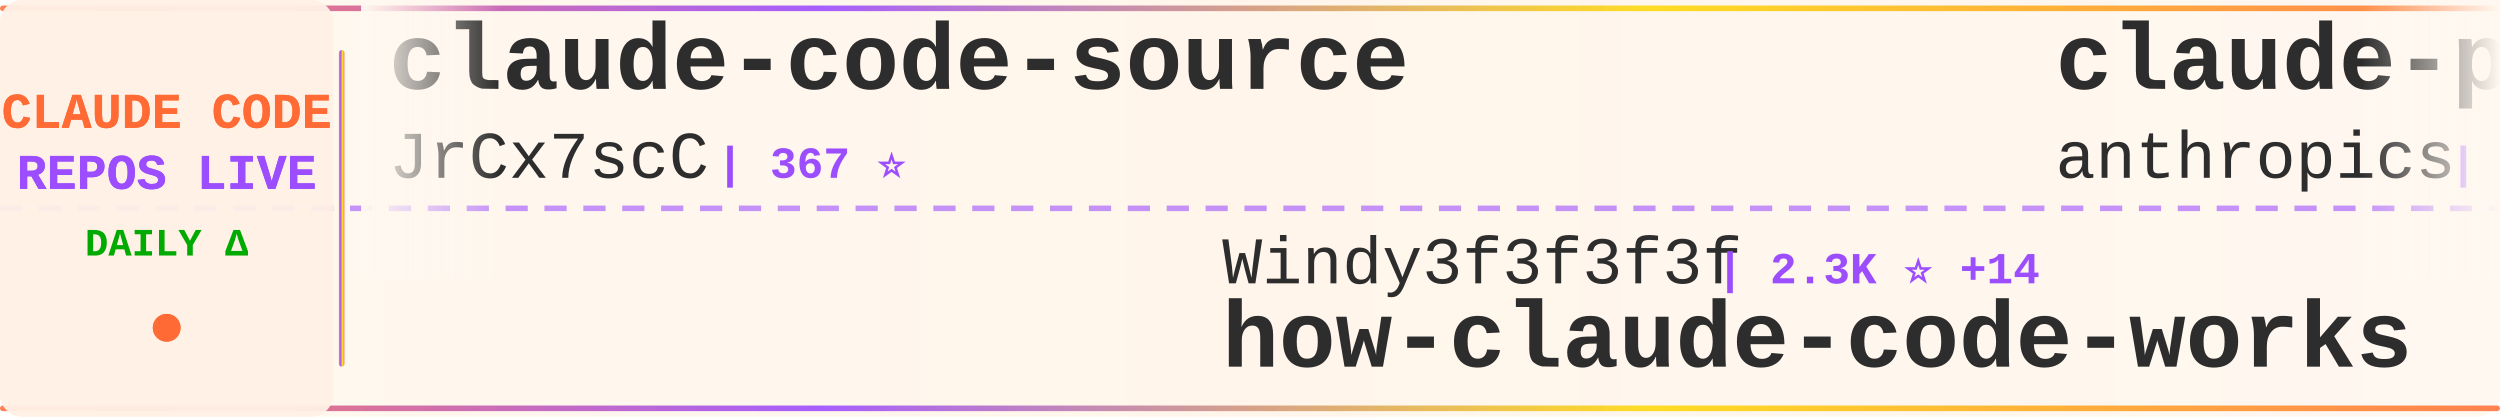
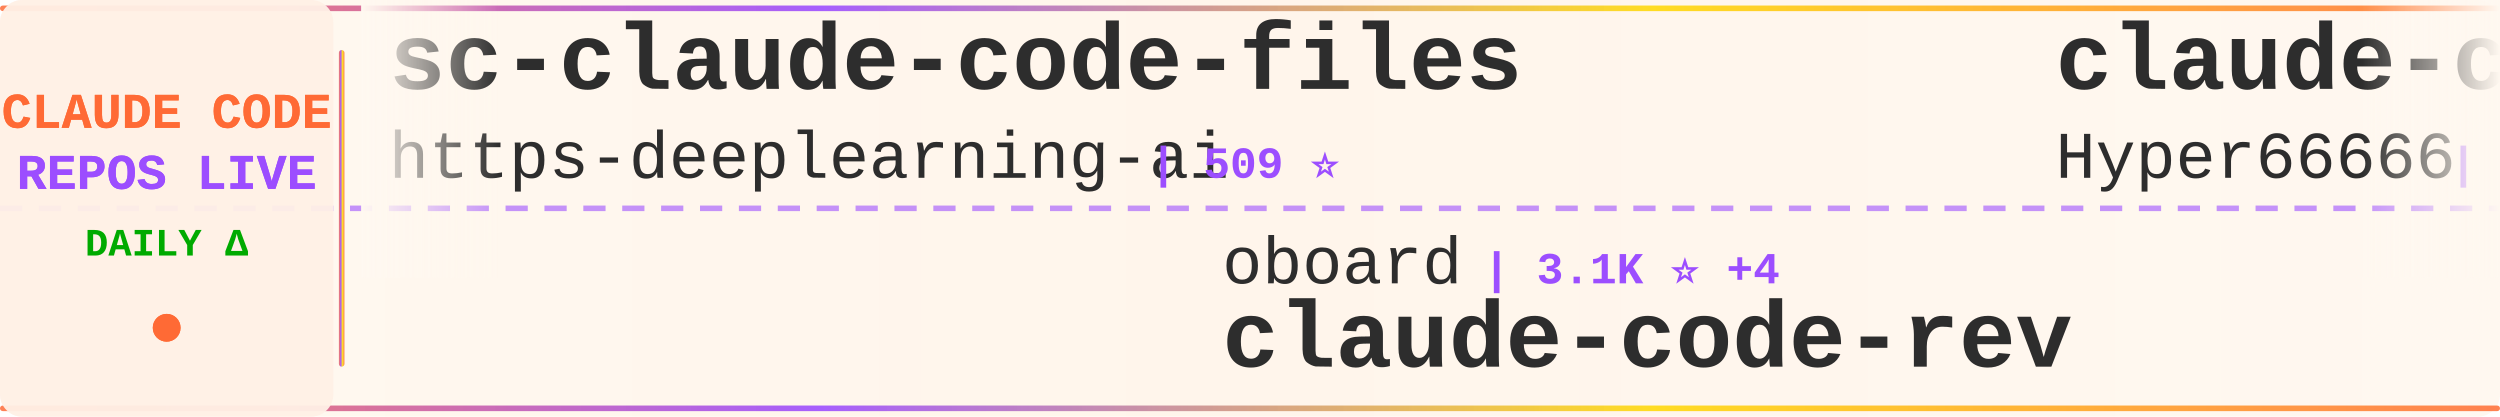
<svg xmlns="http://www.w3.org/2000/svg" width="900" height="150">
  <defs>
    <linearGradient id="tickerBg" x1="0%" y1="0%" x2="100%" y2="0%">
      <stop offset="0%" style="stop-color:#fff8f0;stop-opacity:0.98" />
      <stop offset="50%" style="stop-color:#fff5eb;stop-opacity:1" />
      <stop offset="100%" style="stop-color:#fff8f0;stop-opacity:0.98" />
    </linearGradient>
    <linearGradient id="borderGrad" x1="0%" y1="0%" x2="100%" y2="0%">
      <stop offset="0%" style="stop-color:#FF6B35;stop-opacity:0.85">
        <animate attributeName="stop-opacity" values="0.85;1;0.85" dur="2s" repeatCount="indefinite" />
      </stop>
      <stop offset="33%" style="stop-color:#9C4EFF;stop-opacity:0.9">
        <animate attributeName="stop-opacity" values="0.9;1;0.9" dur="2.2s" repeatCount="indefinite" />
      </stop>
      <stop offset="66%" style="stop-color:#FFD700;stop-opacity:0.85">
        <animate attributeName="stop-opacity" values="0.85;1;0.85" dur="1.8s" repeatCount="indefinite" />
      </stop>
      <stop offset="100%" style="stop-color:#FF6B35;stop-opacity:0.85">
        <animate attributeName="stop-opacity" values="0.85;1;0.85" dur="2s" repeatCount="indefinite" />
      </stop>
    </linearGradient>
    <filter id="textGlow">
      <feGaussianBlur stdDeviation="0.15" result="coloredBlur" />
      <feMerge>
        <feMergeNode in="coloredBlur" />
        <feMergeNode in="SourceGraphic" />
      </feMerge>
    </filter>
    <filter id="metricGlow">
      <feGaussianBlur stdDeviation="0.2" result="coloredBlur" />
      <feMerge>
        <feMergeNode in="coloredBlur" />
        <feMergeNode in="SourceGraphic" />
      </feMerge>
    </filter>
    <linearGradient id="leftFade" x1="0%" y1="0%" x2="100%" y2="0%">
      <stop offset="0%" style="stop-color:#fff8f0;stop-opacity:1" />
      <stop offset="100%" style="stop-color:#fff8f0;stop-opacity:0" />
    </linearGradient>
    <linearGradient id="rightFade" x1="0%" y1="0%" x2="100%" y2="0%">
      <stop offset="0%" style="stop-color:#fff8f0;stop-opacity:0" />
      <stop offset="100%" style="stop-color:#fff8f0;stop-opacity:1" />
    </linearGradient>
  </defs>
  <rect width="900" height="150" fill="url(#tickerBg)" rx="8" />
  <rect x="0" y="2" width="900" height="2" fill="url(#borderGrad)" rx="1" />
  <rect x="0" y="146" width="900" height="2" fill="url(#borderGrad)" rx="1" />
  <line x1="0" y1="75" x2="900" y2="75" stroke="#9C4EFF" stroke-width="2" stroke-dasharray="8 6" opacity="0.6" />
  <rect x="0" y="0" width="120" height="150" fill="#fff0e6" opacity="0.95" rx="8" />
  <text x="60" y="46" font-family="'Courier New', monospace" font-size="18" font-weight="bold" fill="#FF6B35" text-anchor="middle" filter="url(#textGlow)">
    CLAUDE CODE
  </text>
  <text x="60" y="68" font-family="'Courier New', monospace" font-size="18" font-weight="bold" fill="#9C4EFF" text-anchor="middle" filter="url(#textGlow)">
    REPOS LIVE
  </text>
  <text x="60" y="92" font-family="'Courier New', monospace" font-size="14" font-weight="bold" fill="#00aa00" text-anchor="middle">
    DAILY Δ
  </text>
  <circle cx="60" cy="118" r="5" fill="#FF6B35" filter="url(#metricGlow)">
    <animate attributeName="r" values="4;6;4" dur="1.5s" repeatCount="indefinite" />
    <animate attributeName="opacity" values="0.6;1;0.6" dur="1.5s" repeatCount="indefinite" />
  </circle>
  <rect x="122" y="18" width="2" height="114" fill="url(#borderGrad)" rx="1" />
  <clipPath id="tickerClip">
    <rect x="130" y="0" width="770" height="150" />
  </clipPath>
  <g clip-path="url(#tickerClip)">
    <g id="tickerItems">
      <animateTransform attributeName="transform" attributeType="XML" type="translate" from="0 0" to="-3000 0" dur="54s" repeatCount="indefinite" />
      <g transform="translate(0, 0)">
-         <text x="140" y="32" font-family="'Courier New', monospace" font-size="34" font-weight="bold" fill="#2d2d2d">claude-code-source</text>
-         <text x="140" y="64" font-family="'Courier New', monospace" font-size="24" font-weight="normal" fill="#2d2d2d" opacity="1.0">JrCx7scC</text>
-         <text x="258" y="64" font-family="'Courier New', monospace" font-size="16" font-weight="bold" fill="#9C4EFF"> | 367 ⭐</text>
+         <text x="140" y="32" font-family="'Courier New', monospace" font-size="34" font-weight="bold" fill="#2d2d2d">sc-claude-code-files</text>
+         <text x="140" y="64" font-family="'Courier New', monospace" font-size="24" font-weight="normal" fill="#2d2d2d" opacity="1.0">https-deeplearning-ai</text>
+         <text x="414" y="64" font-family="'Courier New', monospace" font-size="16" font-weight="bold" fill="#9C4EFF"> | 509 ⭐</text>
      </g>
      <g transform="translate(300, 0)">
-         <text x="140" y="102" font-family="'Courier New', monospace" font-size="24" font-weight="normal" fill="#2d2d2d" opacity="1.0">Windy3f3f3f3f</text>
-         <text x="318" y="102" font-family="'Courier New', monospace" font-size="16" font-weight="bold" fill="#9C4EFF"> | 2.3K ⭐ +14</text>
-         <text x="140" y="132" font-family="'Courier New', monospace" font-size="34" font-weight="bold" fill="#2d2d2d">how-claude-code-works</text>
+         <text x="140" y="102" font-family="'Courier New', monospace" font-size="24" font-weight="normal" fill="#2d2d2d" opacity="1.0">oboard</text>
+         <text x="234" y="102" font-family="'Courier New', monospace" font-size="16" font-weight="bold" fill="#9C4EFF"> | 3.1K ⭐ +4</text>
+         <text x="140" y="132" font-family="'Courier New', monospace" font-size="34" font-weight="bold" fill="#2d2d2d">claude-code-rev</text>
      </g>
      <g transform="translate(600, 0)">
-         <text x="140" y="32" font-family="'Courier New', monospace" font-size="34" font-weight="bold" fill="#2d2d2d">claude-plugins-official</text>
-         <text x="140" y="64" font-family="'Courier New', monospace" font-size="24" font-weight="normal" fill="#2d2d2d" opacity="1.0">anthropics</text>
-         <text x="282" y="64" font-family="'Courier New', monospace" font-size="16" font-weight="bold" fill="#9C4EFF"> | 19.2K ⭐ +105</text>
+         <text x="140" y="32" font-family="'Courier New', monospace" font-size="34" font-weight="bold" fill="#2d2d2d">claude-code-sourcemap</text>
+         <text x="140" y="64" font-family="'Courier New', monospace" font-size="24" font-weight="normal" fill="#2d2d2d" opacity="1.0">Hyper66666</text>
+         <text x="282" y="64" font-family="'Courier New', monospace" font-size="16" font-weight="bold" fill="#9C4EFF"> | 214 ⭐ +1</text>
      </g>
      <g transform="translate(900, 0)">
-         <text x="140" y="102" font-family="'Courier New', monospace" font-size="24" font-weight="normal" fill="#2d2d2d" opacity="1.0">wanshuiyin</text>
-         <text x="282" y="102" font-family="'Courier New', monospace" font-size="16" font-weight="bold" fill="#9C4EFF"> | 8.9K ⭐ +158</text>
-         <text x="140" y="132" font-family="'Courier New', monospace" font-size="34" font-weight="bold" fill="#2d2d2d">Auto-claude-code-researc...</text>
+         <text x="140" y="102" font-family="'Courier New', monospace" font-size="24" font-weight="normal" fill="#2d2d2d" opacity="1.0">sickn33</text>
+         <text x="246" y="102" font-family="'Courier New', monospace" font-size="16" font-weight="bold" fill="#9C4EFF"> | 37.3K ⭐ +138</text>
+         <text x="140" y="132" font-family="'Courier New', monospace" font-size="34" font-weight="bold" fill="#2d2d2d">antigravity-awesome-skil...</text>
      </g>
      <g transform="translate(1200, 0)">
-         <text x="140" y="32" font-family="'Courier New', monospace" font-size="34" font-weight="bold" fill="#2d2d2d">claude-code-spec-workflo...</text>
-         <text x="140" y="64" font-family="'Courier New', monospace" font-size="24" font-weight="normal" fill="#2d2d2d" opacity="1.0">Pimzino</text>
-         <text x="246" y="64" font-family="'Courier New', monospace" font-size="16" font-weight="bold" fill="#9C4EFF"> | 3.7K ⭐ +4</text>
+         <text x="140" y="32" font-family="'Courier New', monospace" font-size="34" font-weight="bold" fill="#2d2d2d">claude-code</text>
+         <text x="140" y="64" font-family="'Courier New', monospace" font-size="24" font-weight="normal" fill="#2d2d2d" opacity="1.0">VineeTagarwaL-code</text>
+         <text x="378" y="64" font-family="'Courier New', monospace" font-size="16" font-weight="bold" fill="#9C4EFF"> | 274 ⭐</text>
      </g>
      <g transform="translate(1500, 0)">
-         <text x="140" y="102" font-family="'Courier New', monospace" font-size="24" font-weight="normal" fill="#2d2d2d" opacity="1.0">RishabhK103</text>
-         <text x="294" y="102" font-family="'Courier New', monospace" font-size="16" font-weight="bold" fill="#9C4EFF"> | 81 ⭐ +1</text>
-         <text x="140" y="132" font-family="'Courier New', monospace" font-size="34" font-weight="bold" fill="#2d2d2d">claude-code</text>
+         <text x="140" y="102" font-family="'Courier New', monospace" font-size="24" font-weight="normal" fill="#2d2d2d" opacity="1.0">carlvellotti</text>
+         <text x="306" y="102" font-family="'Courier New', monospace" font-size="16" font-weight="bold" fill="#9C4EFF"> | 2.0K ⭐ +9</text>
+         <text x="140" y="132" font-family="'Courier New', monospace" font-size="34" font-weight="bold" fill="#2d2d2d">claude-code-pm-course</text>
      </g>
      <g transform="translate(1800, 0)">
-         <text x="140" y="32" font-family="'Courier New', monospace" font-size="34" font-weight="bold" fill="#2d2d2d">everything-claude-code</text>
-         <text x="140" y="64" font-family="'Courier New', monospace" font-size="24" font-weight="normal" fill="#2d2d2d" opacity="1.0">affaan-m</text>
-         <text x="258" y="64" font-family="'Courier New', monospace" font-size="16" font-weight="bold" fill="#9C4EFF"> | 179.9K ⭐ +1.1K</text>
+         <text x="140" y="32" font-family="'Courier New', monospace" font-size="34" font-weight="bold" fill="#2d2d2d">claude-code-action</text>
+         <text x="140" y="64" font-family="'Courier New', monospace" font-size="24" font-weight="normal" fill="#2d2d2d" opacity="1.0">anthropics</text>
+         <text x="282" y="64" font-family="'Courier New', monospace" font-size="16" font-weight="bold" fill="#9C4EFF"> | 7.5K ⭐ +19</text>
      </g>
      <g transform="translate(2100, 0)">
-         <text x="140" y="102" font-family="'Courier New', monospace" font-size="24" font-weight="normal" fill="#2d2d2d" opacity="1.0">ghuntley</text>
-         <text x="258" y="102" font-family="'Courier New', monospace" font-size="16" font-weight="bold" fill="#9C4EFF"> | 976 ⭐ +1</text>
-         <text x="140" y="132" font-family="'Courier New', monospace" font-size="34" font-weight="bold" fill="#2d2d2d">claude-code-source-code-...</text>
+         <text x="140" y="102" font-family="'Courier New', monospace" font-size="24" font-weight="normal" fill="#2d2d2d" opacity="1.0">shareAI-lab</text>
+         <text x="294" y="102" font-family="'Courier New', monospace" font-size="16" font-weight="bold" fill="#9C4EFF"> | 60.0K ⭐ +260</text>
+         <text x="140" y="132" font-family="'Courier New', monospace" font-size="34" font-weight="bold" fill="#2d2d2d">learn-claude-code</text>
      </g>
      <g transform="translate(2400, 0)">
-         <text x="140" y="32" font-family="'Courier New', monospace" font-size="34" font-weight="bold" fill="#2d2d2d">claude-code-guide</text>
-         <text x="140" y="64" font-family="'Courier New', monospace" font-size="24" font-weight="normal" fill="#2d2d2d" opacity="1.0">zebbern</text>
-         <text x="246" y="64" font-family="'Courier New', monospace" font-size="16" font-weight="bold" fill="#9C4EFF"> | 4.1K ⭐ +9</text>
+         <text x="140" y="32" font-family="'Courier New', monospace" font-size="34" font-weight="bold" fill="#2d2d2d">claude-code-proxy</text>
+         <text x="140" y="64" font-family="'Courier New', monospace" font-size="24" font-weight="normal" fill="#2d2d2d" opacity="1.0">1rgs</text>
+         <text x="210" y="64" font-family="'Courier New', monospace" font-size="16" font-weight="bold" fill="#9C4EFF"> | 3.6K ⭐ +4</text>
      </g>
      <g transform="translate(2700, 0)">
-         <text x="140" y="102" font-family="'Courier New', monospace" font-size="24" font-weight="normal" fill="#2d2d2d" opacity="1.0">alejandrobalderas</text>
-         <text x="366" y="102" font-family="'Courier New', monospace" font-size="16" font-weight="bold" fill="#9C4EFF"> | 1.9K ⭐ +5</text>
-         <text x="140" y="132" font-family="'Courier New', monospace" font-size="34" font-weight="bold" fill="#2d2d2d">claude-code-from-source</text>
+         <text x="140" y="102" font-family="'Courier New', monospace" font-size="24" font-weight="normal" fill="#2d2d2d" opacity="1.0">777genius</text>
+         <text x="270" y="102" font-family="'Courier New', monospace" font-size="16" font-weight="bold" fill="#9C4EFF"> | 912 ⭐ +1</text>
+         <text x="140" y="132" font-family="'Courier New', monospace" font-size="34" font-weight="bold" fill="#2d2d2d">claude-code-source-code</text>
      </g>
      <g transform="translate(3000, 0)">
-         <text x="140" y="32" font-family="'Courier New', monospace" font-size="34" font-weight="bold" fill="#2d2d2d">claude-code-source</text>
-         <text x="140" y="64" font-family="'Courier New', monospace" font-size="24" font-weight="normal" fill="#2d2d2d" opacity="1.0">JrCx7scC</text>
-         <text x="258" y="64" font-family="'Courier New', monospace" font-size="16" font-weight="bold" fill="#9C4EFF"> | 367 ⭐</text>
+         <text x="140" y="32" font-family="'Courier New', monospace" font-size="34" font-weight="bold" fill="#2d2d2d">sc-claude-code-files</text>
+         <text x="140" y="64" font-family="'Courier New', monospace" font-size="24" font-weight="normal" fill="#2d2d2d" opacity="1.0">https-deeplearning-ai</text>
+         <text x="414" y="64" font-family="'Courier New', monospace" font-size="16" font-weight="bold" fill="#9C4EFF"> | 509 ⭐</text>
      </g>
      <g transform="translate(3300, 0)">
-         <text x="140" y="102" font-family="'Courier New', monospace" font-size="24" font-weight="normal" fill="#2d2d2d" opacity="1.0">Windy3f3f3f3f</text>
-         <text x="318" y="102" font-family="'Courier New', monospace" font-size="16" font-weight="bold" fill="#9C4EFF"> | 2.3K ⭐ +14</text>
-         <text x="140" y="132" font-family="'Courier New', monospace" font-size="34" font-weight="bold" fill="#2d2d2d">how-claude-code-works</text>
+         <text x="140" y="102" font-family="'Courier New', monospace" font-size="24" font-weight="normal" fill="#2d2d2d" opacity="1.0">oboard</text>
+         <text x="234" y="102" font-family="'Courier New', monospace" font-size="16" font-weight="bold" fill="#9C4EFF"> | 3.1K ⭐ +4</text>
+         <text x="140" y="132" font-family="'Courier New', monospace" font-size="34" font-weight="bold" fill="#2d2d2d">claude-code-rev</text>
      </g>
      <g transform="translate(3600, 0)">
-         <text x="140" y="32" font-family="'Courier New', monospace" font-size="34" font-weight="bold" fill="#2d2d2d">claude-plugins-official</text>
-         <text x="140" y="64" font-family="'Courier New', monospace" font-size="24" font-weight="normal" fill="#2d2d2d" opacity="1.0">anthropics</text>
-         <text x="282" y="64" font-family="'Courier New', monospace" font-size="16" font-weight="bold" fill="#9C4EFF"> | 19.2K ⭐ +105</text>
+         <text x="140" y="32" font-family="'Courier New', monospace" font-size="34" font-weight="bold" fill="#2d2d2d">claude-code-sourcemap</text>
+         <text x="140" y="64" font-family="'Courier New', monospace" font-size="24" font-weight="normal" fill="#2d2d2d" opacity="1.0">Hyper66666</text>
+         <text x="282" y="64" font-family="'Courier New', monospace" font-size="16" font-weight="bold" fill="#9C4EFF"> | 214 ⭐ +1</text>
      </g>
      <g transform="translate(3900, 0)">
-         <text x="140" y="102" font-family="'Courier New', monospace" font-size="24" font-weight="normal" fill="#2d2d2d" opacity="1.0">wanshuiyin</text>
-         <text x="282" y="102" font-family="'Courier New', monospace" font-size="16" font-weight="bold" fill="#9C4EFF"> | 8.9K ⭐ +158</text>
-         <text x="140" y="132" font-family="'Courier New', monospace" font-size="34" font-weight="bold" fill="#2d2d2d">Auto-claude-code-researc...</text>
+         <text x="140" y="102" font-family="'Courier New', monospace" font-size="24" font-weight="normal" fill="#2d2d2d" opacity="1.0">sickn33</text>
+         <text x="246" y="102" font-family="'Courier New', monospace" font-size="16" font-weight="bold" fill="#9C4EFF"> | 37.3K ⭐ +138</text>
+         <text x="140" y="132" font-family="'Courier New', monospace" font-size="34" font-weight="bold" fill="#2d2d2d">antigravity-awesome-skil...</text>
      </g>
    </g>
  </g>
  <rect x="130" y="0" width="50" height="100" fill="url(#leftFade)" />
  <rect x="850" y="0" width="50" height="100" fill="url(#rightFade)" />
</svg>
